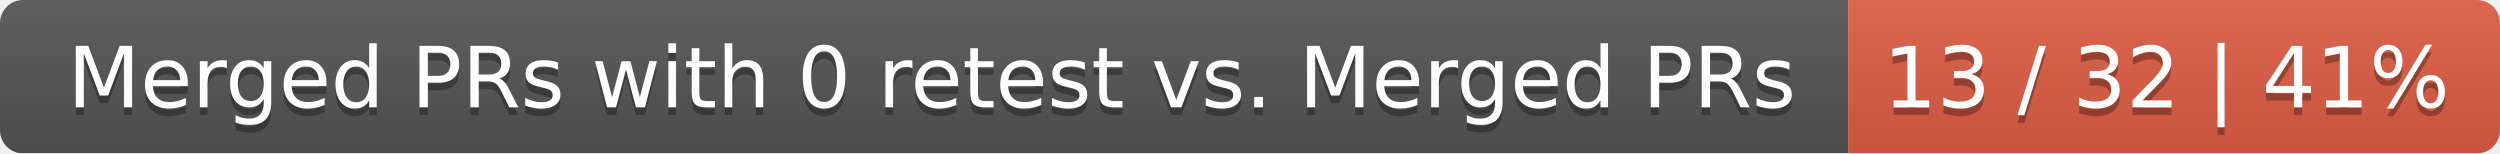
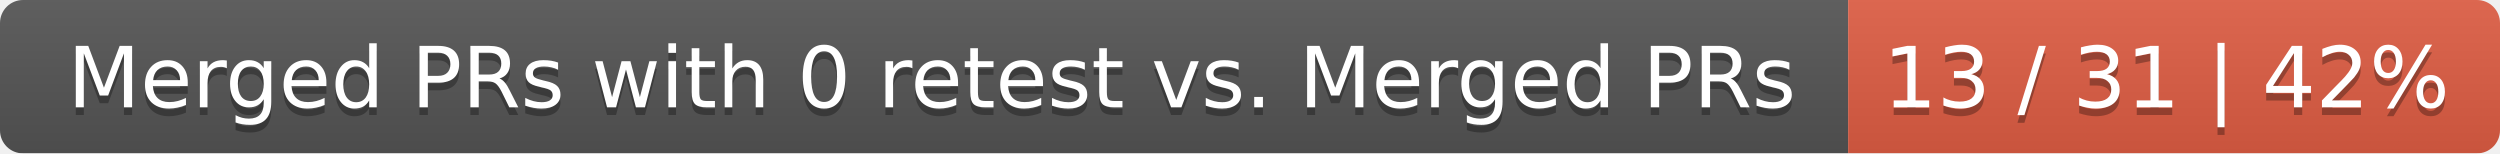
<svg xmlns="http://www.w3.org/2000/svg" width="326" height="20">
  <linearGradient id="smooth" x2="0" y2="100%">
    <stop offset="0" stop-color="#bbb" stop-opacity=".1" />
    <stop offset="1" stop-opacity=".1" />
  </linearGradient>
  <mask id="round">
    <rect width="326" height="20" rx="3" fill="#fff" />
  </mask>
  <g mask="url(#round)">
    <rect width="241" height="20" fill="#555" />
    <rect x="241" width="85" height="20" fill="#e05d44" />
    <rect width="326" height="20" fill="url(#smooth)" />
  </g>
  <g fill="#fff" text-anchor="middle" font-family="DejaVu Sans,Verdana,Geneva,sans-serif" font-size="11">
    <text x="121.5" y="15" fill="#010101" fill-opacity=".3">Merged PRs with 0 retest vs. Merged PRs</text>
    <text x="121.5" y="14">Merged PRs with 0 retest vs. Merged PRs</text>
-     <text x="282.5" y="15" fill="#010101" fill-opacity=".3">13 / 32 | 41%</text>
-     <text x="282.5" y="14">13 / 32 | 41%</text>
+     <text x="282.5" y="15" fill="#010101" fill-opacity=".3">13 / 31 | 42%</text>
+     <text x="282.5" y="14">13 / 31 | 42%</text>
  </g>
</svg>
